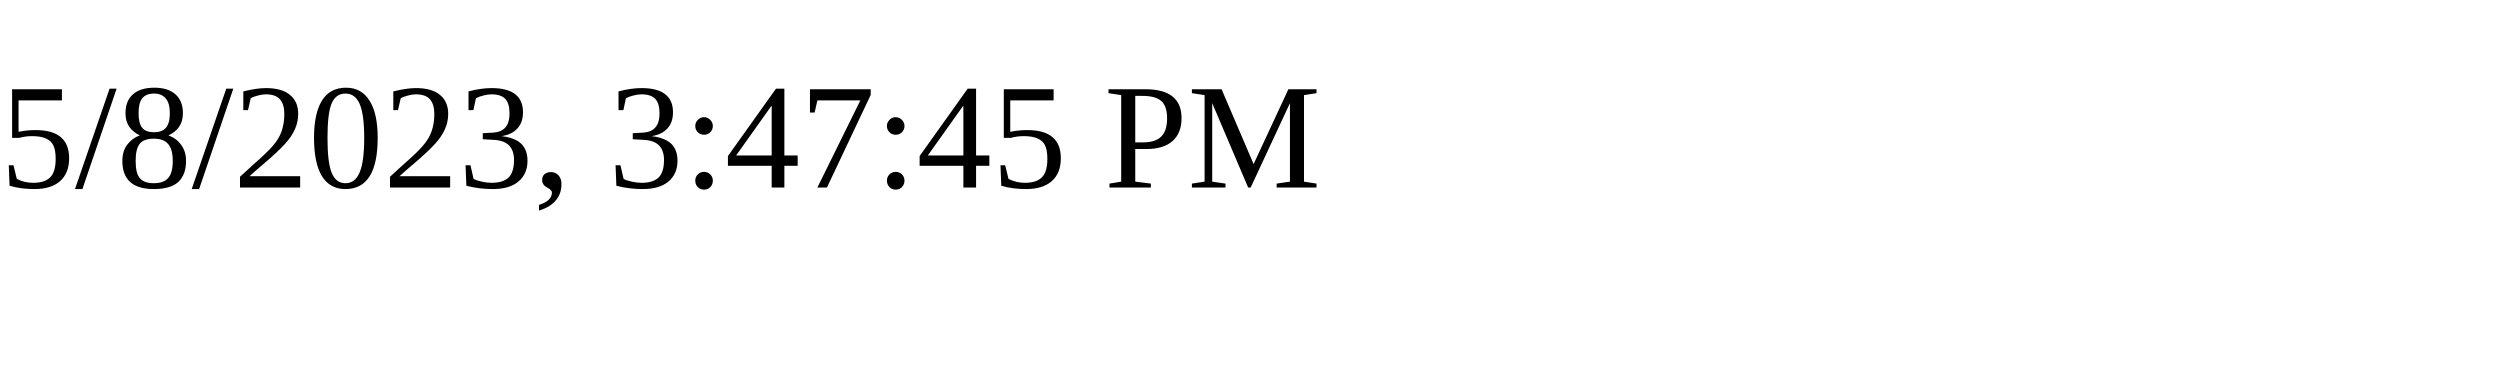
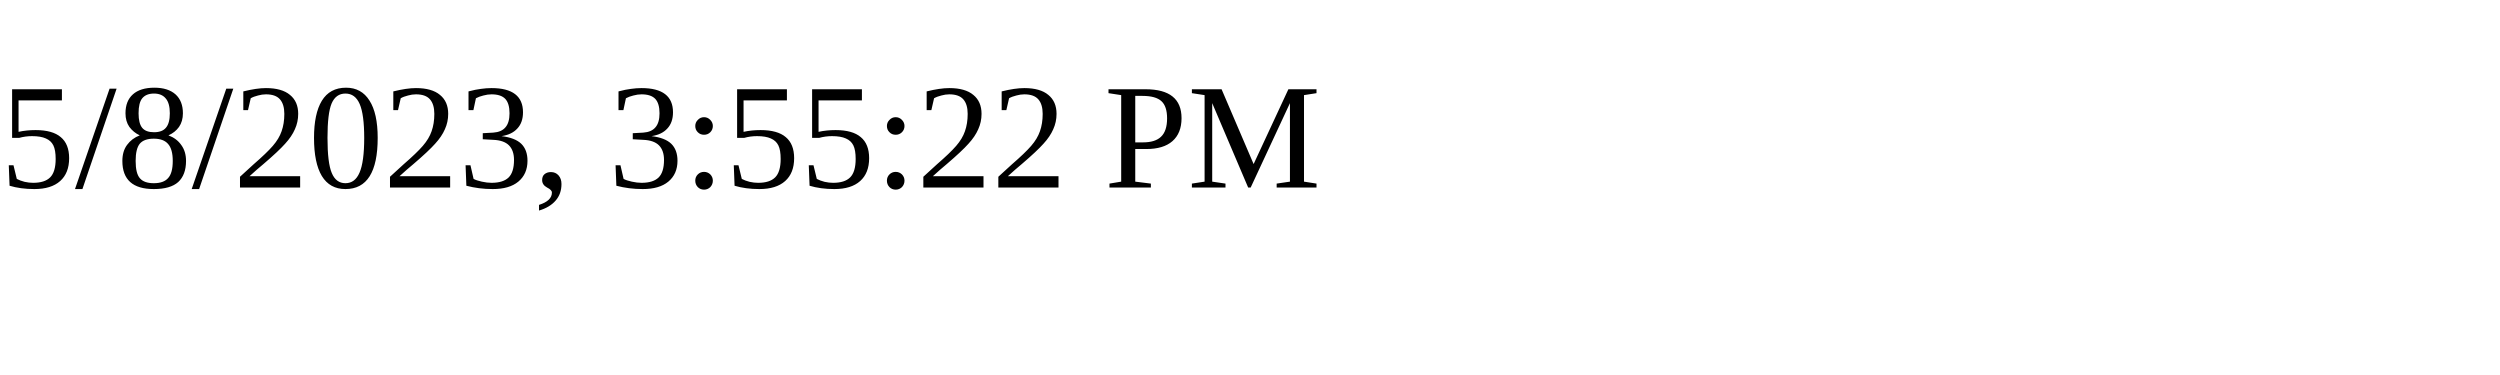
<svg xmlns="http://www.w3.org/2000/svg" height="30" width="200">
-   <text x="0" y="15">5/8/2023, 3:47:45 PM</text>
+   <text x="0" y="15">5/8/2023, 3:55:22 PM</text>
</svg>
